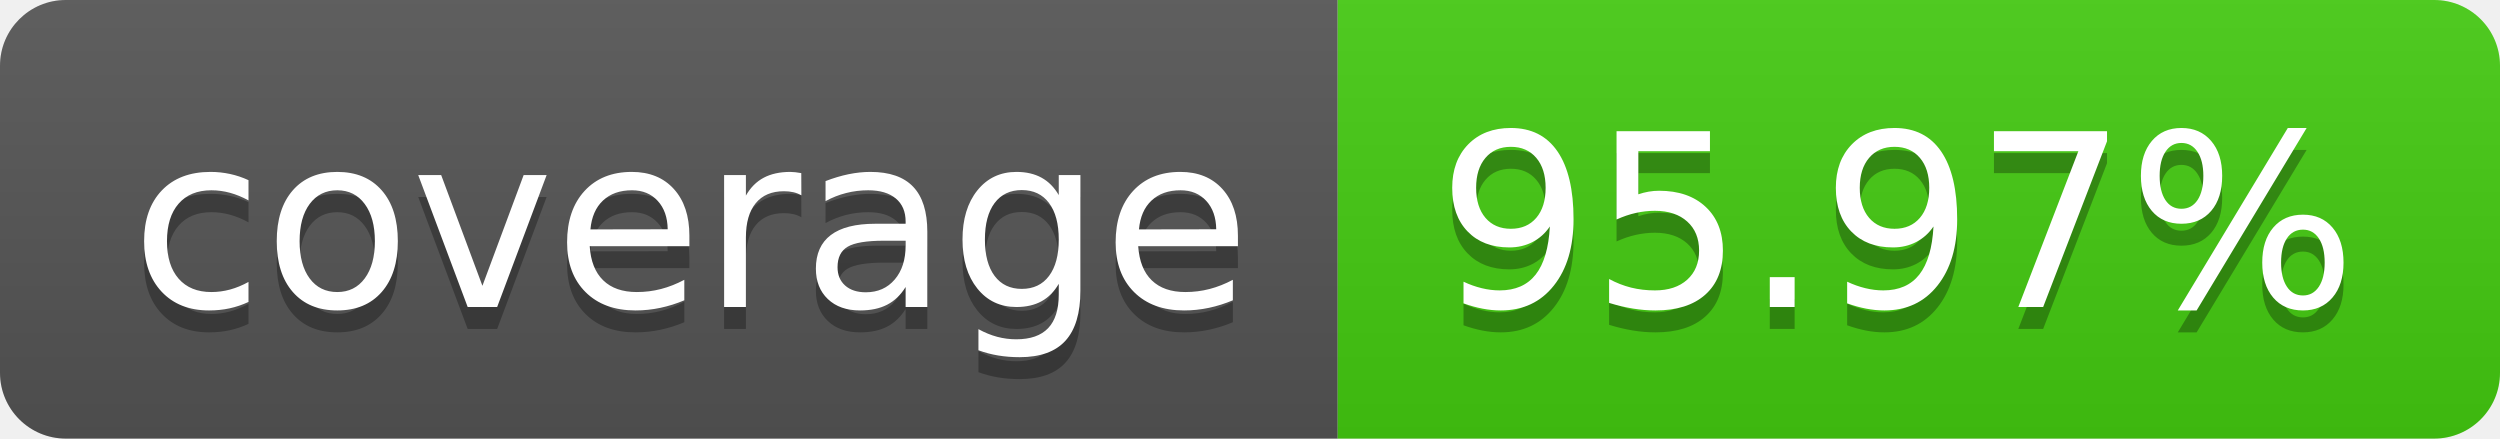
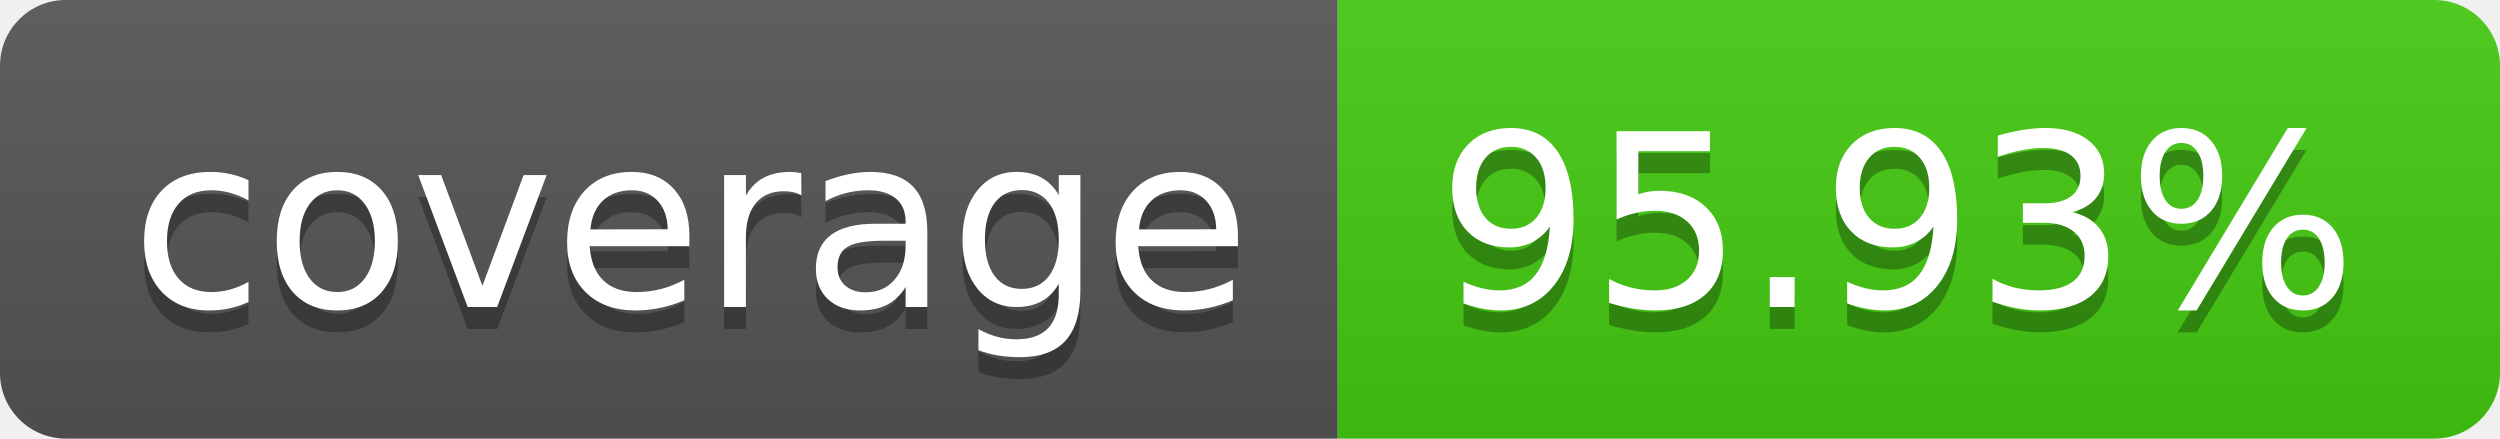
- <svg xmlns="http://www.w3.org/2000/svg" width="114" height="20" role="img" aria-label="coverage: 95.97%">
+ <svg xmlns="http://www.w3.org/2000/svg" width="114" height="20" role="img" aria-label="coverage: 95.93%">
  <linearGradient id="s" x2="0" y2="100%">
    <stop offset="0" stop-color="#bbb" stop-opacity=".1" />
    <stop offset="1" stop-opacity=".1" />
  </linearGradient>
  <clipPath id="r">
    <rect width="114" height="20" rx="3" fill="#fff" />
  </clipPath>
  <g clip-path="url(#r)">
    <rect width="61" height="20" fill="#555" />
    <rect x="61" width="53" height="20" fill="#4c1" />
    <rect width="114" height="20" fill="url(#s)" />
  </g>
  <g fill="#fff" text-anchor="middle" font-family="Verdana,Geneva,DejaVu Sans,sans-serif" text-rendering="geometricPrecision" font-size="110">
    <text aria-hidden="true" x="315" y="150" fill="#010101" fill-opacity=".3" transform="scale(.1)" textLength="510">coverage</text>
    <text x="315" y="140" transform="scale(.1)" fill="#fff" textLength="510">coverage</text>
-     <text aria-hidden="true" x="865" y="150" fill="#010101" fill-opacity=".3" transform="scale(.1)" textLength="430">95.97%</text>
-     <text x="865" y="140" transform="scale(.1)" fill="#fff" textLength="430">95.97%</text>
+     <text aria-hidden="true" x="865" y="150" fill="#010101" fill-opacity=".3" transform="scale(.1)" textLength="430">95.93%</text>
+     <text x="865" y="140" transform="scale(.1)" fill="#fff" textLength="430">95.93%</text>
  </g>
</svg>
